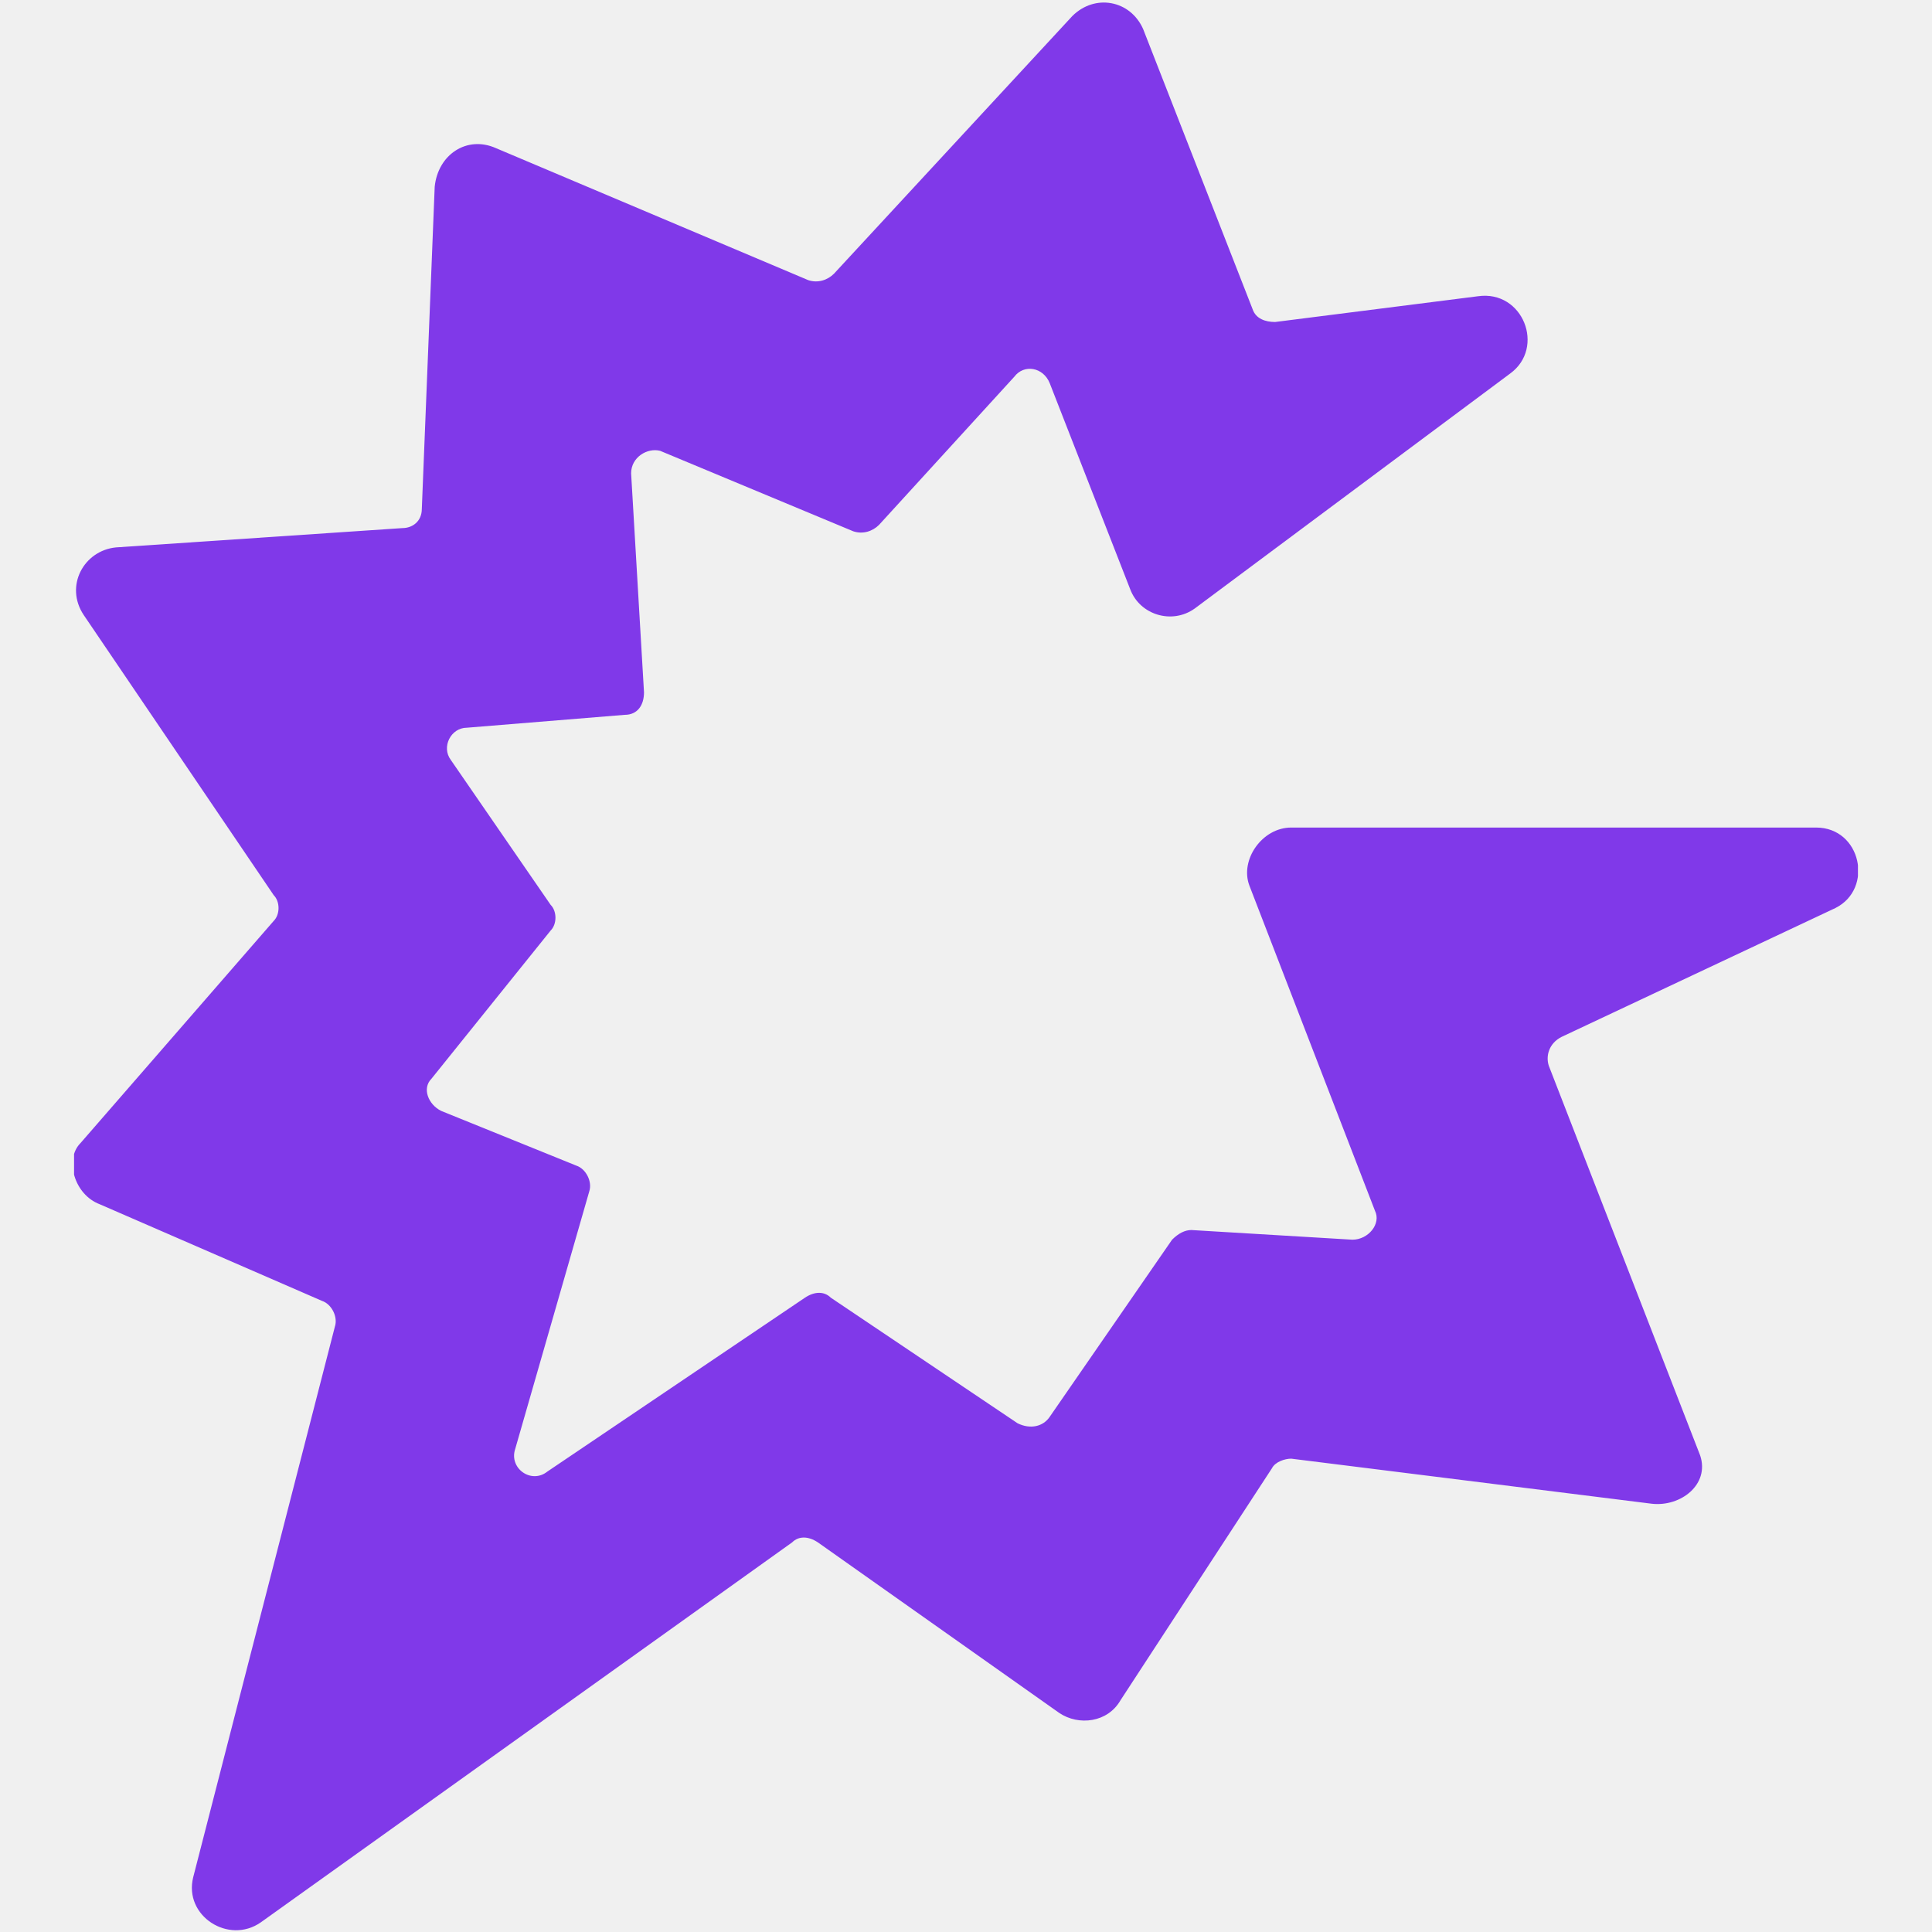
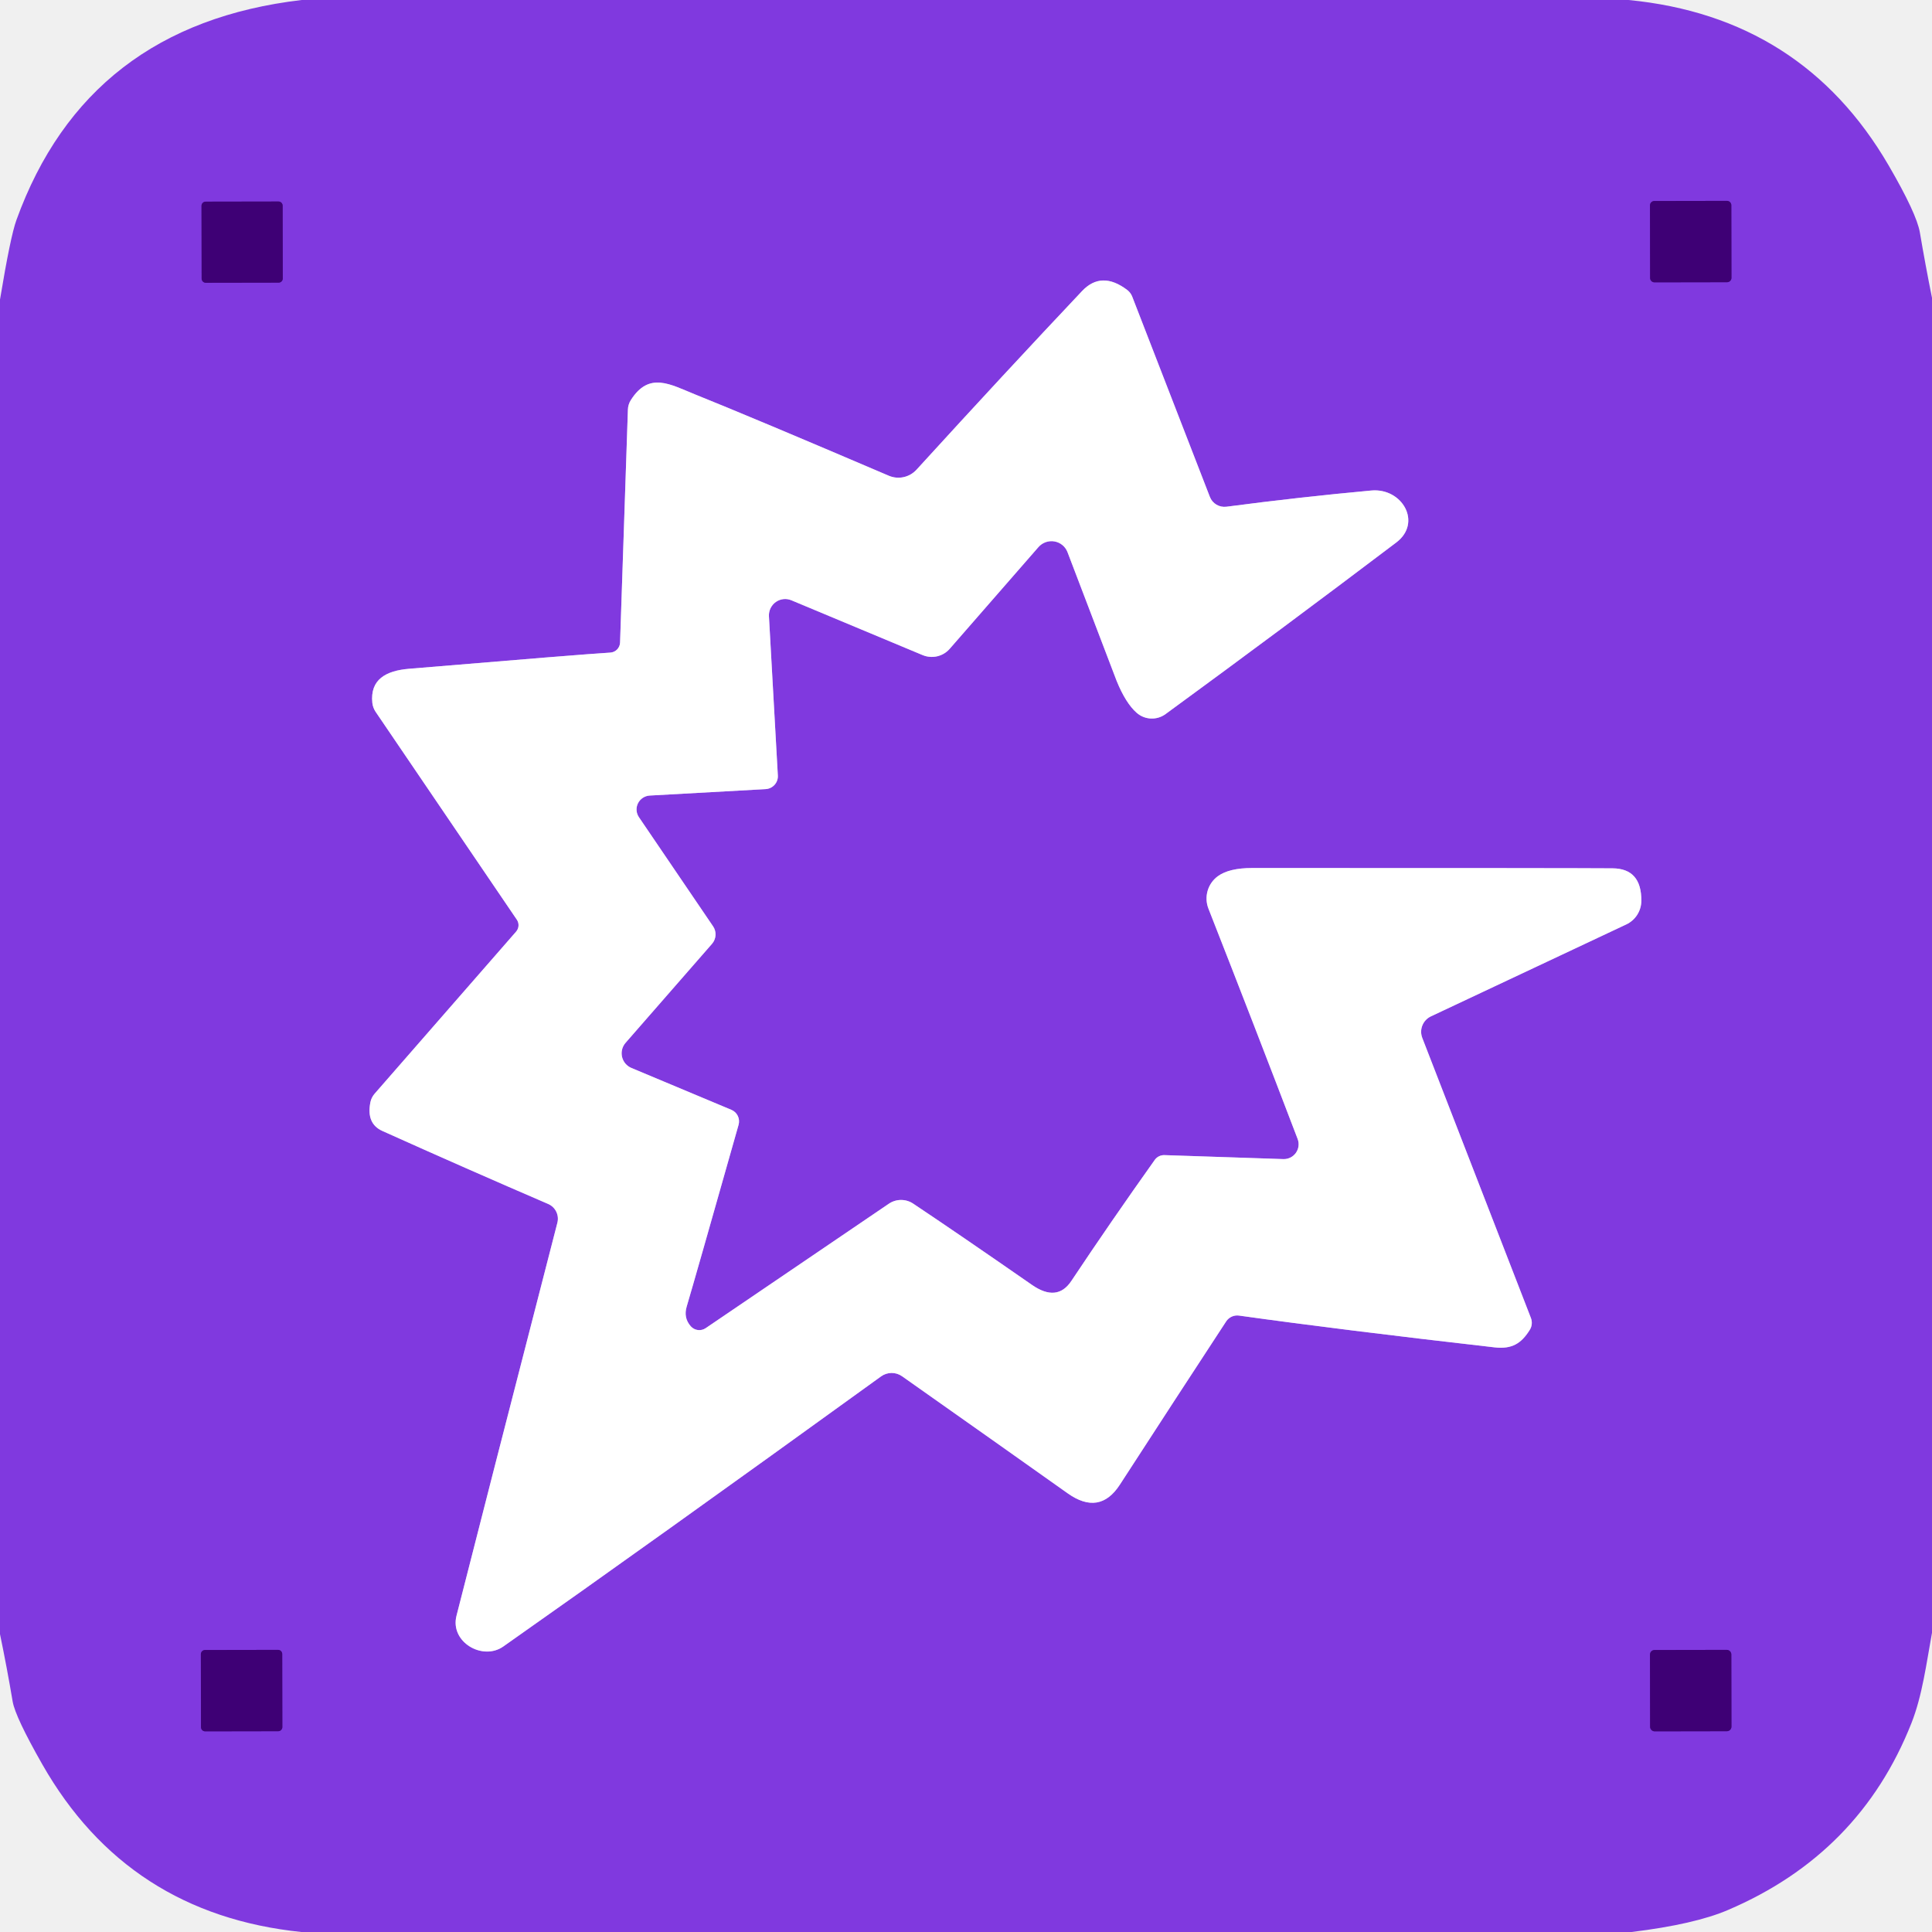
- <svg xmlns="http://www.w3.org/2000/svg" width="128" height="128" viewBox="0 0 128 128" fill="none">
-   <g clip-path="url(#clip0_240_6565)">
-     <path d="M120.32 54.827H85.547C83.627 54.827 82.133 56.96 82.773 58.667L91.094 80.213C91.52 81.067 90.667 82.133 89.6 82.133L78.933 81.493C78.507 81.493 78.08 81.707 77.653 82.133L69.547 93.867C69.12 94.507 68.267 94.72 67.413 94.293L55.04 85.973C54.614 85.547 53.974 85.547 53.334 85.973L36.267 97.493C35.2 98.347 33.707 97.28 34.133 96L39.04 78.933C39.254 78.293 38.827 77.44 38.187 77.227L29.227 73.6C28.373 73.173 27.947 72.107 28.587 71.467L36.48 61.653C36.907 61.227 36.907 60.373 36.48 59.947L29.867 50.347C29.227 49.493 29.867 48.213 30.933 48.213L41.387 47.36C42.24 47.36 42.667 46.72 42.667 45.867L41.813 31.36C41.813 30.293 42.88 29.653 43.733 29.867L56.533 35.2C57.173 35.413 57.813 35.2 58.24 34.773L67.2 24.96C67.84 24.107 69.12 24.32 69.547 25.387L74.88 39.04C75.52 40.747 77.653 41.387 79.147 40.32L100.053 24.747C102.4 23.04 100.907 19.2 97.92 19.627L84.48 21.333C83.84 21.333 83.2 21.12 82.987 20.48L75.734 1.92C74.88 2.22623e-05 72.534 -0.427 71.04 1.067L55.254 18.133C54.827 18.56 54.187 18.773 53.547 18.56L32.853 9.813C30.933 8.96 29.014 10.24 28.8 12.373L27.947 33.707C27.947 34.56 27.307 34.987 26.667 34.987L7.68 36.267C5.547 36.48 4.267 38.827 5.547 40.747L18.134 59.307C18.56 59.733 18.56 60.587 18.134 61.013L5.333 75.733C4.267 76.8 4.907 79.147 6.613 79.787L21.334 86.187C21.974 86.4 22.4 87.253 22.187 87.893L12.8 124.373C12.16 126.933 15.147 128.853 17.28 127.36L52.48 102.187C52.907 101.76 53.547 101.76 54.187 102.187L70.187 113.493C71.467 114.347 73.387 114.133 74.24 112.64L84.267 97.28C84.48 96.853 85.12 96.64 85.547 96.64L109.44 99.627C111.36 99.84 113.28 98.347 112.64 96.427L102.613 70.613C102.4 69.973 102.613 69.12 103.467 68.693L121.6 60.16C124.16 58.88 123.307 54.827 120.32 54.827Z" fill="#8039E9" />
+ <svg xmlns="http://www.w3.org/2000/svg" version="1.1" viewBox="0.00 0.00 180.00 180.00" width="128" height="128">
+   <g stroke-width="2.00" fill="none" stroke-linecap="butt">
+     <path stroke="#5f1daa" vector-effect="non-scaling-stroke" d="   M 26.334 19.163   A 0.39 0.39 0.0 0 0 25.943 18.774   L 19.163 18.786   A 0.39 0.39 0.0 0 0 18.774 19.177   L 18.786 25.957   A 0.39 0.39 0.0 0 0 19.177 26.346   L 25.957 26.334   A 0.39 0.39 0.0 0 0 26.346 25.943   L 26.334 19.163" />
+     <path stroke="#5f1daa" vector-effect="non-scaling-stroke" d="   M 161.304 19.123   A 0.41 0.41 0.0 0 0 160.893 18.714   L 154.133 18.726   A 0.41 0.41 0.0 0 0 153.724 19.137   L 153.736 25.897   A 0.41 0.41 0.0 0 0 154.147 26.306   L 160.907 26.294   A 0.41 0.41 0.0 0 0 161.316 25.883   L 161.304 19.123" />
+     <path stroke="#c09cef" vector-effect="non-scaling-stroke" d="   M 58.28 97.16   L 66.34 87.93   A 1.34 1.33 -41.8 0 0 66.44 86.31   L 59.53 76.14   A 1.30 1.29 -18.7 0 1 60.53 74.12   L 71.33 73.52   A 1.21 1.20 -3.3 0 0 72.47 72.25   L 71.64 57.41   A 1.52 1.51 -80.1 0 1 73.74 55.93   L 85.95 61.03   A 2.23 2.21 31.9 0 0 88.48 60.45   L 96.75 50.97   A 1.61 1.60 -34.9 0 1 99.46 51.45   Q 103.95 63.23 104.04 63.45   Q 104.88 65.51 105.90 66.41   A 2.15 2.15 0.0 0 0 108.59 66.53   Q 119.28 58.72 130.09 50.54   C 132.52 48.70 130.65 45.44 127.76 45.70   Q 121.02 46.32 114.27 47.21   A 1.46 1.45 -14.2 0 1 112.72 46.29   L 105.48 27.62   A 1.47 1.41 9.4 0 0 105.04 27.03   Q 102.63 25.19 100.81 27.12   Q 93.70 34.65 85.39 43.76   A 2.29 2.28 -57.1 0 1 82.80 44.32   Q 70.17 38.92 64.79 36.76   C 62.45 35.82 60.48 34.58 58.77 37.28   A 1.76 1.73 62.2 0 0 58.50 38.18   L 57.77 59.87   A 0.97 0.97 0.0 0 1 56.87 60.80   Q 54.19 60.96 38.09 62.31   C 35.98 62.49 34.46 63.29 34.69 65.49   A 1.93 1.82 26.6 0 0 34.99 66.31   L 48.15 85.68   A 0.91 0.91 0.0 0 1 48.09 86.79   L 34.91 101.89   A 1.75 1.68 -19.5 0 0 34.51 102.69   Q 34.11 104.69 35.63 105.37   Q 43.52 108.92 51.07 112.17   A 1.50 1.50 0.0 0 1 51.93 113.92   Q 45.06 140.58 42.53 150.54   C 41.91 152.98 44.96 154.76 46.89 153.40   Q 60.63 143.74 82.08 128.24   A 1.69 1.68 -45.3 0 1 84.04 128.22   Q 93.97 135.22 99.46 139.12   Q 102.44 141.24 104.33 138.33   Q 109.78 129.92 114.24 123.11   A 1.23 1.23 0.0 0 1 115.44 122.57   Q 124.95 123.90 139.24 125.53   C 140.87 125.72 141.74 125.16 142.52 123.91   A 1.24 1.24 0.0 0 0 142.63 122.79   L 132.51 96.70   A 1.59 1.59 0.0 0 1 133.32 94.69   L 151.51 86.13   A 2.45 2.44 77.8 0 0 152.92 83.93   Q 152.94 80.92 150.24 80.90   Q 146.56 80.87 116.68 80.87   Q 114.51 80.87 113.47 81.63   A 2.58 2.57 61.3 0 0 112.59 84.66   Q 116.82 95.43 120.90 106.12   A 1.38 1.38 0.0 0 1 119.56 107.99   L 108.49 107.62   A 1.07 1.06 18.7 0 0 107.59 108.06   Q 103.48 113.84 99.81 119.35   Q 98.49 121.33 96.16 119.72   Q 89.19 114.88 85.08 112.14   A 2.03 2.03 0.0 0 0 82.81 112.15   L 65.75 123.74   A 1.06 1.06 0.0 0 1 64.36 123.57   Q 63.66 122.78 63.98 121.72   Q 64.74 119.17 68.81 104.80   A 1.17 1.16 -70.6 0 0 68.14 103.40   L 58.83 99.50   A 1.48 1.48 0.0 0 1 58.28 97.16" />
+     <path stroke="#5f1daa" vector-effect="non-scaling-stroke" d="   M 26.294 154.103   A 0.39 0.39 0.0 0 0 25.903 153.714   L 19.103 153.726   A 0.39 0.39 0.0 0 0 18.714 154.117   L 18.726 160.917   A 0.39 0.39 0.0 0 0 19.117 161.306   L 25.917 161.294   A 0.39 0.39 0.0 0 0 26.306 160.903   L 26.294 154.103" />
+     <path stroke="#5f1daa" vector-effect="non-scaling-stroke" d="   M 161.304 154.143   A 0.43 0.43 0.0 0 0 160.873 153.714   L 154.153 153.726   A 0.43 0.43 0.0 0 0 153.724 154.157   L 153.736 160.877   A 0.43 0.43 0.0 0 0 154.167 161.306   L 160.887 161.294   A 0.43 0.43 0.0 0 0 161.316 160.863   L 161.304 154.143" />
  </g>
-   <defs>
-     <clipPath id="clip0_240_6565">
-       <rect width="118.187" height="128" fill="white" transform="translate(4.90674)" />
-     </clipPath>
-   </defs>
+   <path fill="#8039df" d="   M 151.73 0.00   Q 167.90 1.57 175.96 15.41   Q 178.57 19.90 178.87 21.66   Q 179.39 24.72 180.00 27.75   L 180.00 152.12   C 179.48 154.96 179.10 157.98 178.08 160.55   Q 173.27 172.71 160.99 177.95   Q 157.89 179.28 152.01 180.00   L 28.08 180.00   Q 11.89 178.33 3.94 164.38   Q 1.43 159.97 1.18 158.53   Q 0.65 155.38 0.00 152.25   L 0.00 27.91   Q 0.98 22.00 1.53 20.50   Q 8.10 2.34 28.11 0.00   L 151.73 0.00   Z   M 26.334 19.163   A 0.39 0.39 0.0 0 0 25.943 18.774   L 19.163 18.786   A 0.39 0.39 0.0 0 0 18.774 19.177   L 18.786 25.957   A 0.39 0.39 0.0 0 0 19.177 26.346   L 25.957 26.334   A 0.39 0.39 0.0 0 0 26.346 25.943   L 26.334 19.163   Z   M 161.304 19.123   A 0.41 0.41 0.0 0 0 160.893 18.714   L 154.133 18.726   A 0.41 0.41 0.0 0 0 153.724 19.137   L 153.736 25.897   A 0.41 0.41 0.0 0 0 154.147 26.306   L 160.907 26.294   A 0.41 0.41 0.0 0 0 161.316 25.883   L 161.304 19.123   Z   M 58.28 97.16   L 66.34 87.93   A 1.34 1.33 -41.8 0 0 66.44 86.31   L 59.53 76.14   A 1.30 1.29 -18.7 0 1 60.53 74.12   L 71.33 73.52   A 1.21 1.20 -3.3 0 0 72.47 72.25   L 71.64 57.41   A 1.52 1.51 -80.1 0 1 73.74 55.93   L 85.95 61.03   A 2.23 2.21 31.9 0 0 88.48 60.45   L 96.75 50.97   A 1.61 1.60 -34.9 0 1 99.46 51.45   Q 103.95 63.23 104.04 63.45   Q 104.88 65.51 105.90 66.41   A 2.15 2.15 0.0 0 0 108.59 66.53   Q 119.28 58.72 130.09 50.54   C 132.52 48.70 130.65 45.44 127.76 45.70   Q 121.02 46.32 114.27 47.21   A 1.46 1.45 -14.2 0 1 112.72 46.29   L 105.48 27.62   A 1.47 1.41 9.4 0 0 105.04 27.03   Q 102.63 25.19 100.81 27.12   Q 93.70 34.65 85.39 43.76   A 2.29 2.28 -57.1 0 1 82.80 44.32   Q 70.17 38.92 64.79 36.76   C 62.45 35.82 60.48 34.58 58.77 37.28   A 1.76 1.73 62.2 0 0 58.50 38.18   L 57.77 59.87   A 0.97 0.97 0.0 0 1 56.87 60.80   Q 54.19 60.96 38.09 62.31   C 35.98 62.49 34.46 63.29 34.69 65.49   A 1.93 1.82 26.6 0 0 34.99 66.31   L 48.15 85.68   A 0.91 0.91 0.0 0 1 48.09 86.79   L 34.91 101.89   A 1.75 1.68 -19.5 0 0 34.51 102.69   Q 34.11 104.69 35.63 105.37   Q 43.52 108.92 51.07 112.17   A 1.50 1.50 0.0 0 1 51.93 113.92   Q 45.06 140.58 42.53 150.54   C 41.91 152.98 44.96 154.76 46.89 153.40   Q 60.63 143.74 82.08 128.24   A 1.69 1.68 -45.3 0 1 84.04 128.22   Q 93.97 135.22 99.46 139.12   Q 102.44 141.24 104.33 138.33   Q 109.78 129.92 114.24 123.11   A 1.23 1.23 0.0 0 1 115.44 122.57   Q 124.95 123.90 139.24 125.53   C 140.87 125.72 141.74 125.16 142.52 123.91   A 1.24 1.24 0.0 0 0 142.63 122.79   L 132.51 96.70   A 1.59 1.59 0.0 0 1 133.32 94.69   L 151.51 86.13   A 2.45 2.44 77.8 0 0 152.92 83.93   Q 152.94 80.92 150.24 80.90   Q 146.56 80.87 116.68 80.87   Q 114.51 80.87 113.47 81.63   A 2.58 2.57 61.3 0 0 112.59 84.66   Q 116.82 95.43 120.90 106.12   A 1.38 1.38 0.0 0 1 119.56 107.99   L 108.49 107.62   A 1.07 1.06 18.7 0 0 107.59 108.06   Q 103.48 113.84 99.81 119.35   Q 98.49 121.33 96.16 119.72   Q 89.19 114.88 85.08 112.14   A 2.03 2.03 0.0 0 0 82.81 112.15   L 65.75 123.74   A 1.06 1.06 0.0 0 1 64.36 123.57   Q 63.66 122.78 63.98 121.72   Q 64.74 119.17 68.81 104.80   A 1.17 1.16 -70.6 0 0 68.14 103.40   L 58.83 99.50   A 1.48 1.48 0.0 0 1 58.28 97.16   Z   M 26.294 154.103   A 0.39 0.39 0.0 0 0 25.903 153.714   L 19.103 153.726   A 0.39 0.39 0.0 0 0 18.714 154.117   L 18.726 160.917   A 0.39 0.39 0.0 0 0 19.117 161.306   L 25.917 161.294   A 0.39 0.39 0.0 0 0 26.306 160.903   L 26.294 154.103   Z   M 161.304 154.143   A 0.43 0.43 0.0 0 0 160.873 153.714   L 154.153 153.726   A 0.43 0.43 0.0 0 0 153.724 154.157   L 153.736 160.877   A 0.43 0.43 0.0 0 0 154.167 161.306   L 160.887 161.294   A 0.43 0.43 0.0 0 0 161.316 160.863   L 161.304 154.143   Z" />
+   <rect fill="#3e0075" x="-3.78" y="-3.78" transform="translate(22.56,22.56) rotate(-0.1)" width="7.56" height="7.56" rx="0.39" />
+   <rect fill="#3e0075" x="-3.79" y="-3.79" transform="translate(157.52,22.51) rotate(-0.1)" width="7.58" height="7.58" rx="0.41" />
+   <path fill="#ffffff" d="   M 58.28 97.16   A 1.48 1.48 0.0 0 0 58.83 99.50   L 68.14 103.40   A 1.17 1.16 -70.6 0 1 68.81 104.80   Q 64.74 119.17 63.98 121.72   Q 63.66 122.78 64.36 123.57   A 1.06 1.06 0.0 0 0 65.75 123.74   L 82.81 112.15   A 2.03 2.03 0.0 0 1 85.08 112.14   Q 89.19 114.88 96.16 119.72   Q 98.49 121.33 99.81 119.35   Q 103.48 113.84 107.59 108.06   A 1.07 1.06 18.7 0 1 108.49 107.62   L 119.56 107.99   A 1.38 1.38 0.0 0 0 120.90 106.12   Q 116.82 95.43 112.59 84.66   A 2.58 2.57 61.3 0 1 113.47 81.63   Q 114.51 80.87 116.68 80.87   Q 146.56 80.87 150.24 80.90   Q 152.94 80.92 152.92 83.93   A 2.45 2.44 77.8 0 1 151.51 86.13   L 133.32 94.69   A 1.59 1.59 0.0 0 0 132.51 96.70   L 142.63 122.79   A 1.24 1.24 0.0 0 1 142.52 123.91   C 141.74 125.16 140.87 125.72 139.24 125.53   Q 124.95 123.90 115.44 122.57   A 1.23 1.23 0.0 0 0 114.24 123.11   Q 109.78 129.92 104.33 138.33   Q 102.44 141.24 99.46 139.12   Q 93.97 135.22 84.04 128.22   A 1.69 1.68 -45.3 0 0 82.08 128.24   Q 60.63 143.74 46.89 153.40   C 44.96 154.76 41.91 152.98 42.53 150.54   Q 45.06 140.58 51.93 113.92   A 1.50 1.50 0.0 0 0 51.07 112.17   Q 43.52 108.92 35.63 105.37   Q 34.11 104.69 34.51 102.69   A 1.75 1.68 -19.5 0 1 34.91 101.89   L 48.09 86.79   A 0.91 0.91 0.0 0 0 48.15 85.68   L 34.99 66.31   A 1.93 1.82 26.6 0 1 34.69 65.49   C 34.46 63.29 35.98 62.49 38.09 62.31   Q 54.19 60.96 56.87 60.80   A 0.97 0.97 0.0 0 0 57.77 59.87   L 58.50 38.18   A 1.76 1.73 62.2 0 1 58.77 37.28   C 60.48 34.58 62.45 35.82 64.79 36.76   Q 70.17 38.92 82.80 44.32   A 2.29 2.28 -57.1 0 0 85.39 43.76   Q 93.70 34.65 100.81 27.12   Q 102.63 25.19 105.04 27.03   A 1.47 1.41 9.4 0 1 105.48 27.62   L 112.72 46.29   A 1.46 1.45 -14.2 0 0 114.27 47.21   Q 121.02 46.32 127.76 45.70   C 130.65 45.44 132.52 48.70 130.09 50.54   Q 119.28 58.72 108.59 66.53   A 2.15 2.15 0.0 0 1 105.90 66.41   Q 104.88 65.51 104.04 63.45   Q 103.95 63.23 99.46 51.45   A 1.61 1.60 -34.9 0 0 96.75 50.97   L 88.48 60.45   A 2.23 2.21 31.9 0 1 85.95 61.03   L 73.74 55.93   A 1.52 1.51 -80.1 0 0 71.64 57.41   L 72.47 72.25   A 1.21 1.20 -3.3 0 1 71.33 73.52   L 60.53 74.12   A 1.30 1.29 -18.7 0 0 59.53 76.14   L 66.44 86.31   A 1.34 1.33 -41.8 0 1 66.34 87.93   L 58.28 97.16   Z" />
+   <rect fill="#3e0075" x="-3.79" y="-3.79" transform="translate(22.51,157.51) rotate(-0.1)" width="7.58" height="7.58" rx="0.39" />
+   <rect fill="#3e0075" x="-3.79" y="-3.79" transform="translate(157.52,157.51) rotate(-0.1)" width="7.58" height="7.58" rx="0.43" />
</svg>
